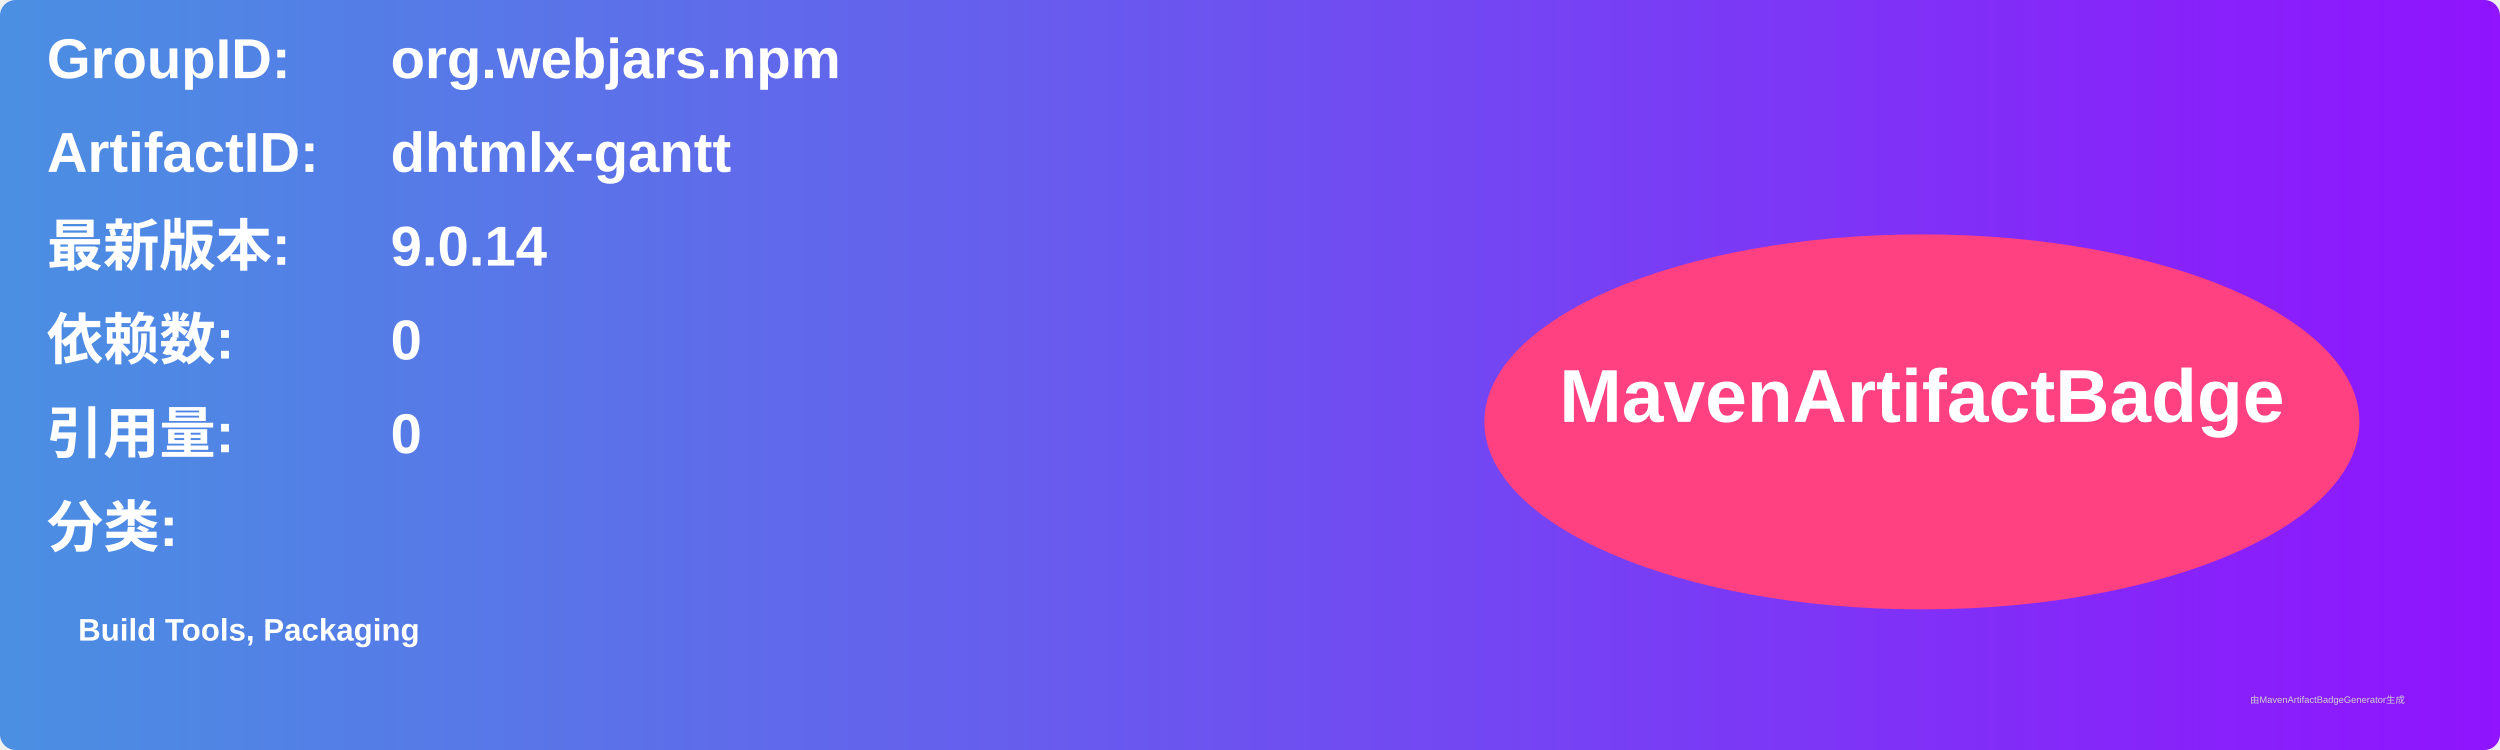
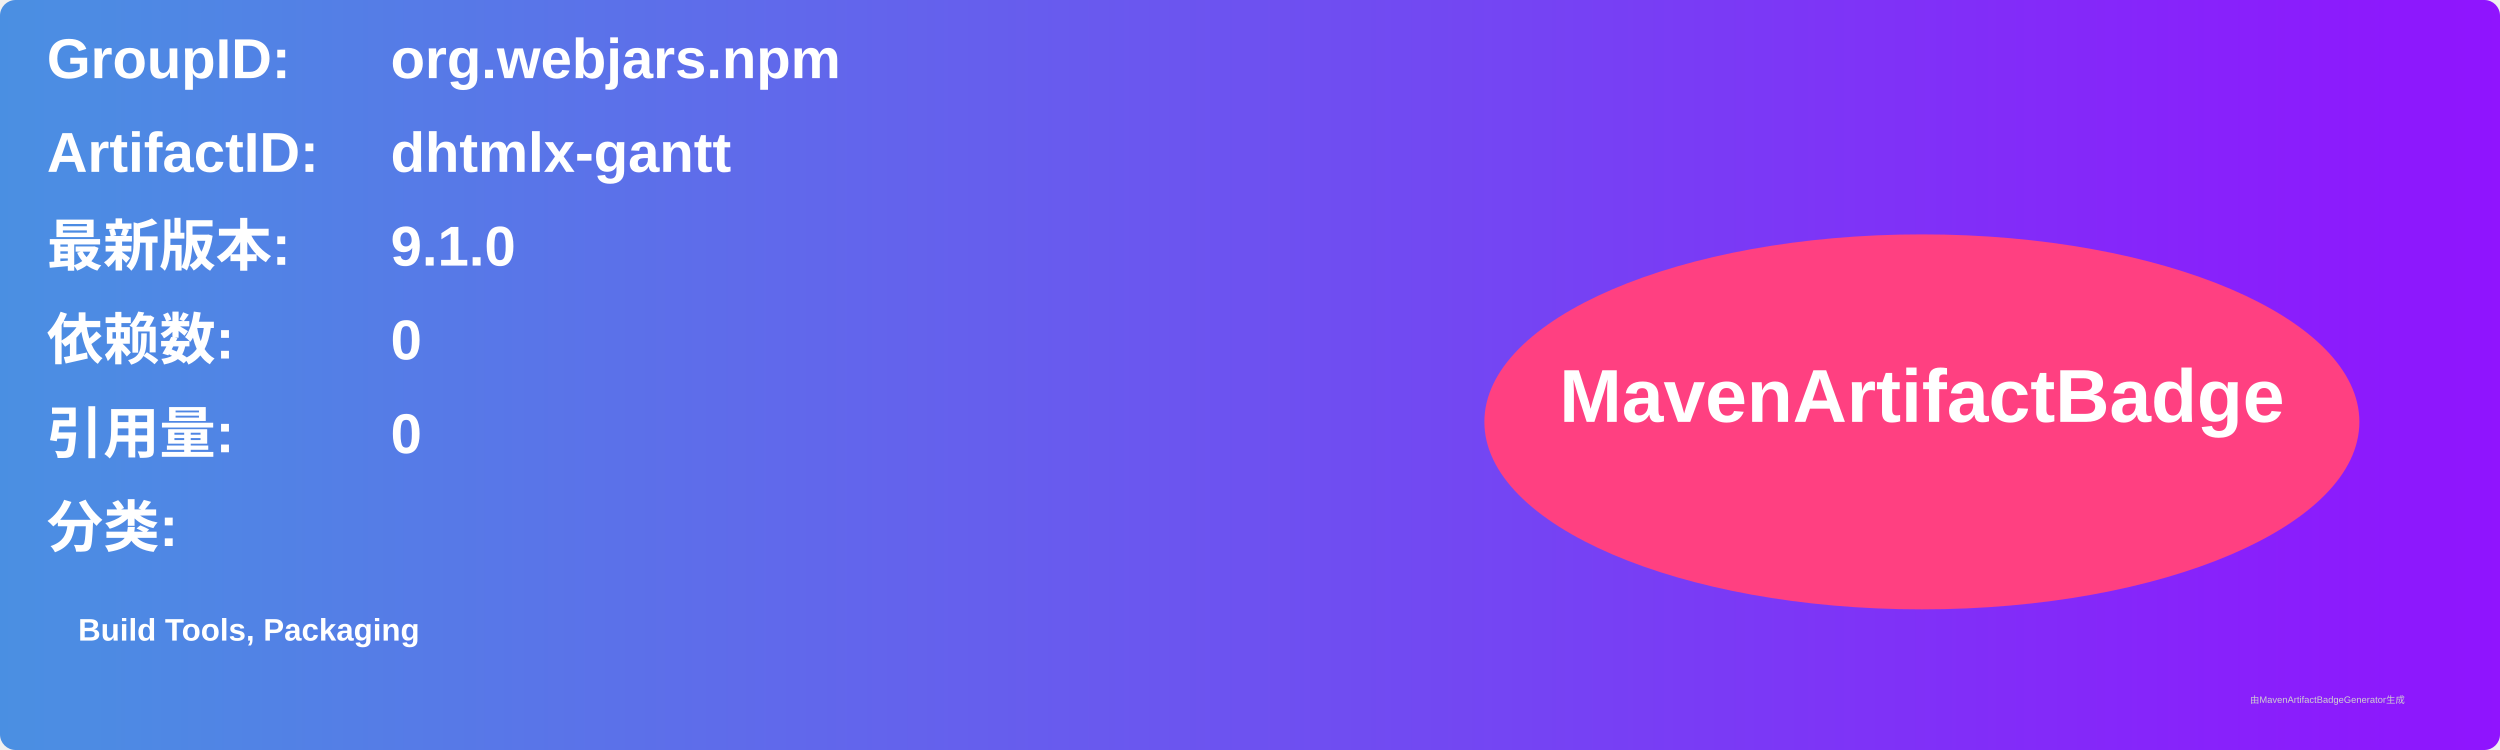
<svg xmlns="http://www.w3.org/2000/svg" width="800" height="240" viewBox="0 0 800 240">
  <linearGradient id="grad" x1="0%" y1="0%" x2="100%" y2="0%">
    <stop offset="0%" stop-color="#4a90e2" />
    <stop offset="100%" stop-color="#9013fe" />
  </linearGradient>
  <rect width="100%" height="100%" rx="5" ry="5" fill="url(#grad)" />
  <g transform="translate(15, 15)">
    <text x="0" y="10" font-family="Arial" font-size="18" fill="white" font-weight="bold" width="260">GroupID:</text>
    <text x="110" y="10" font-family="Arial" font-size="18" fill="white" font-weight="bold" width="460">org.webjars.npm</text>
    <text x="0" y="40" font-family="Arial" font-size="18" fill="white" font-weight="bold" width="260">ArtifactID:</text>
    <text x="110" y="40" font-family="Arial" font-size="18" fill="white" font-weight="bold" width="460">dhtmlx-gantt</text>
    <text x="0" y="70" font-family="Arial" font-size="18" fill="white" font-weight="bold">最新版本:</text>
    <text x="110" y="70" font-family="Arial" font-size="18" fill="white" font-weight="bold">
-       <tspan font-weight="bold">9.0.14</tspan>
+       <tspan font-weight="bold">9.1.0</tspan>
    </text>
    <text x="0" y="100" font-family="Arial" font-size="18" fill="white" font-weight="bold">依赖数: </text>
    <text x="110" y="100" font-family="Arial" font-size="18" fill="white">
      <tspan font-weight="bold">0</tspan>
    </text>
    <text x="0" y="130" font-family="Arial" font-size="18" fill="white" font-weight="bold">引用量: </text>
    <text x="110" y="130" font-family="Arial" font-size="18" fill="white">
      <tspan font-weight="bold">0</tspan>
    </text>
    <text x="0" y="160" font-family="Arial" font-size="18" fill="white" font-weight="bold">分类:</text>
    <text x="10" y="190" font-family="Arial" font-size="10" fill="white">
      <tspan font-weight="bold">Build Tools, Packaging</tspan>
    </text>
    <ellipse cx="600" cy="120" rx="140" ry="60" fill="#ff4081" />
    <text x="600" y="120" text-anchor="middle" font-family="Arial" font-size="24" fill="white" font-weight="bold">MavenArtifactBadge</text>
  </g>
  <text x="720" y="225" font-family="Arial" font-size="3" fill="#d0d0d0">由MavenArtifactBadgeGenerator生成</text>
</svg>
